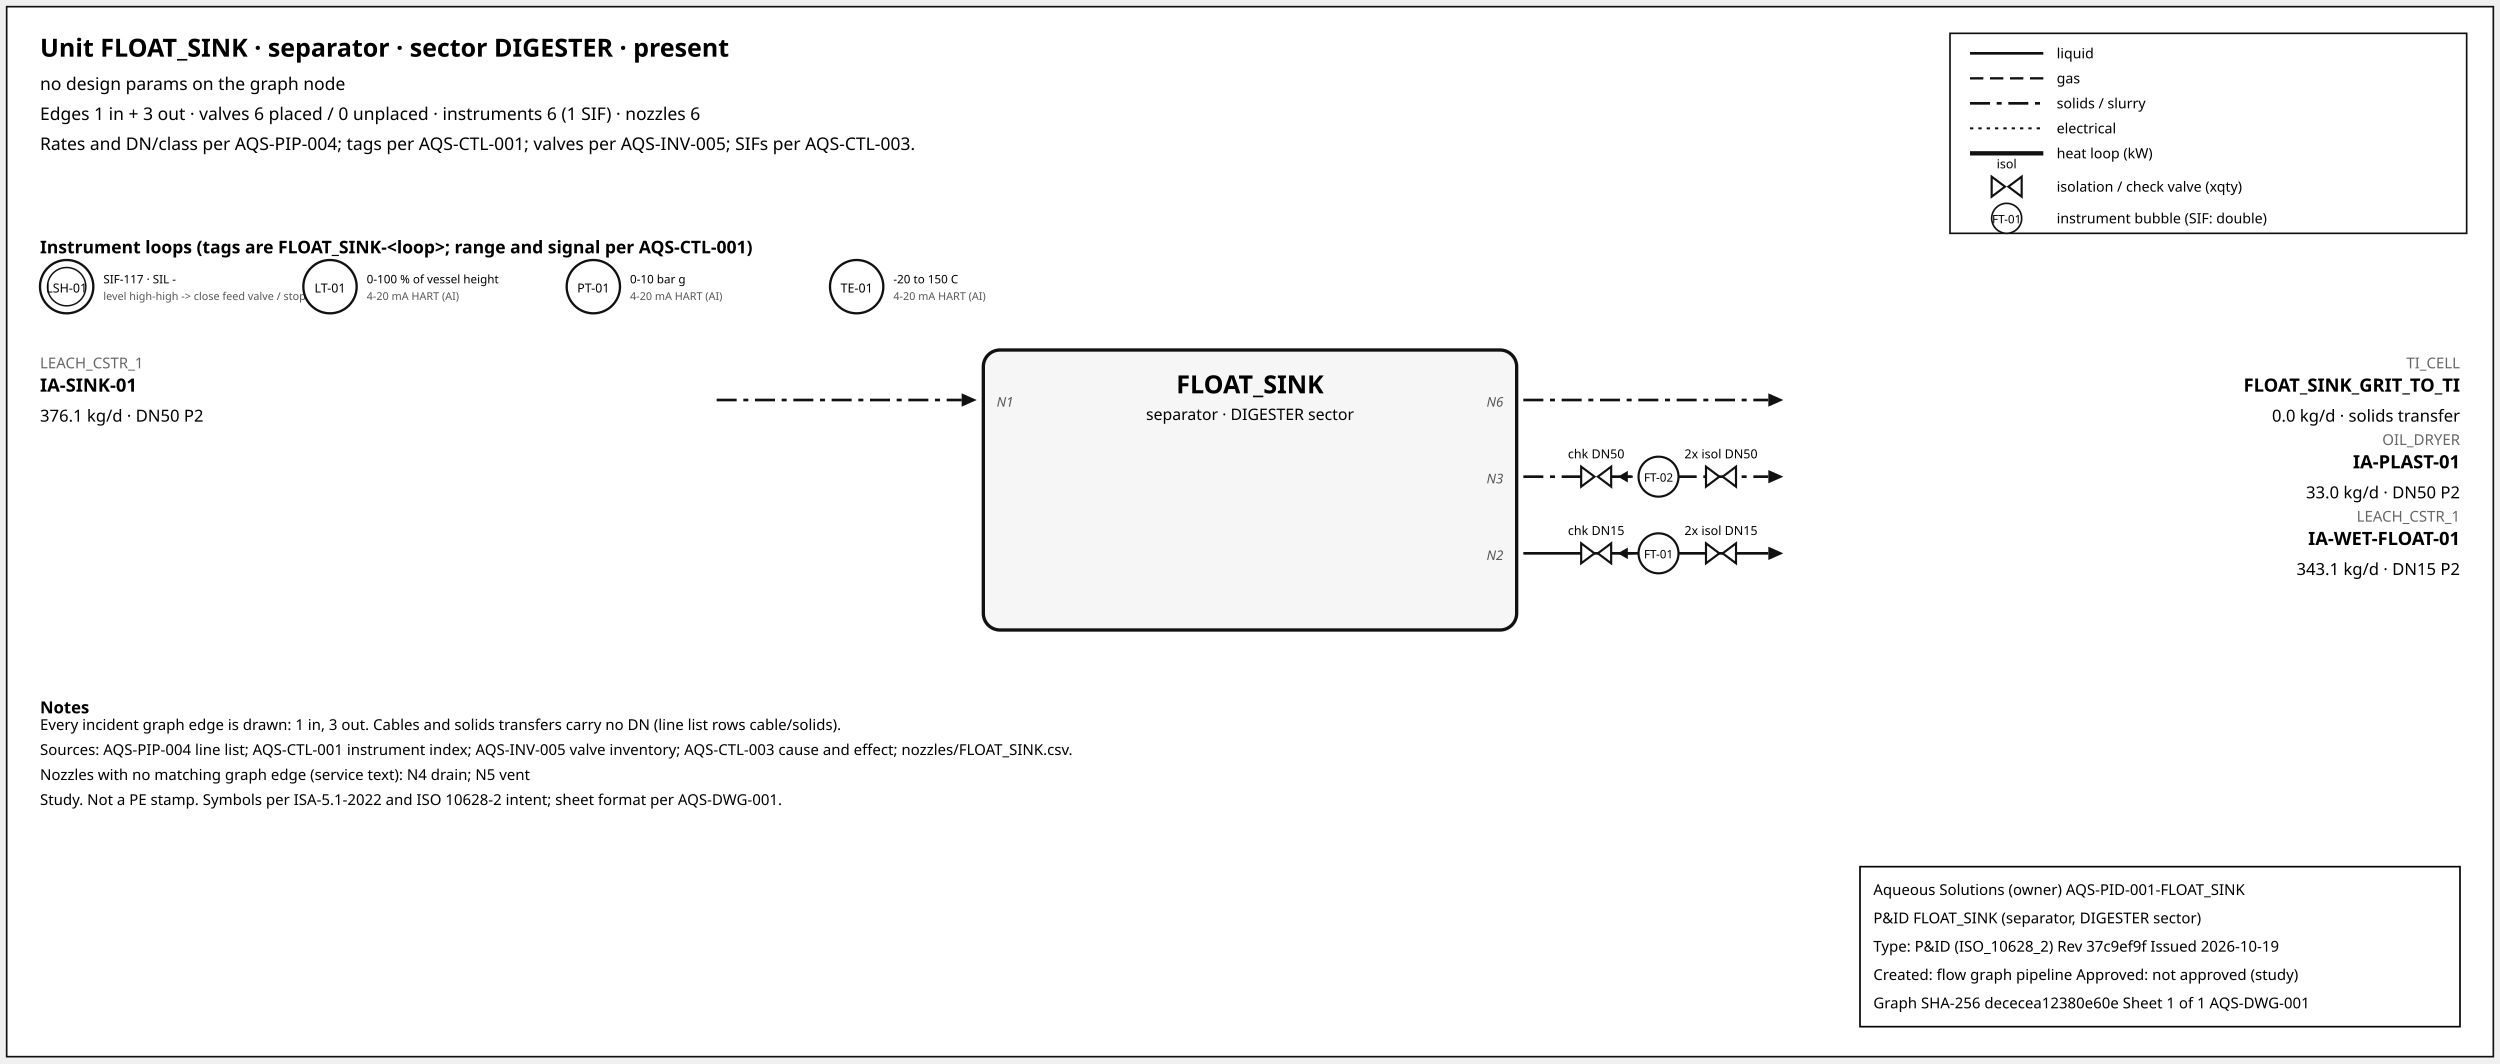
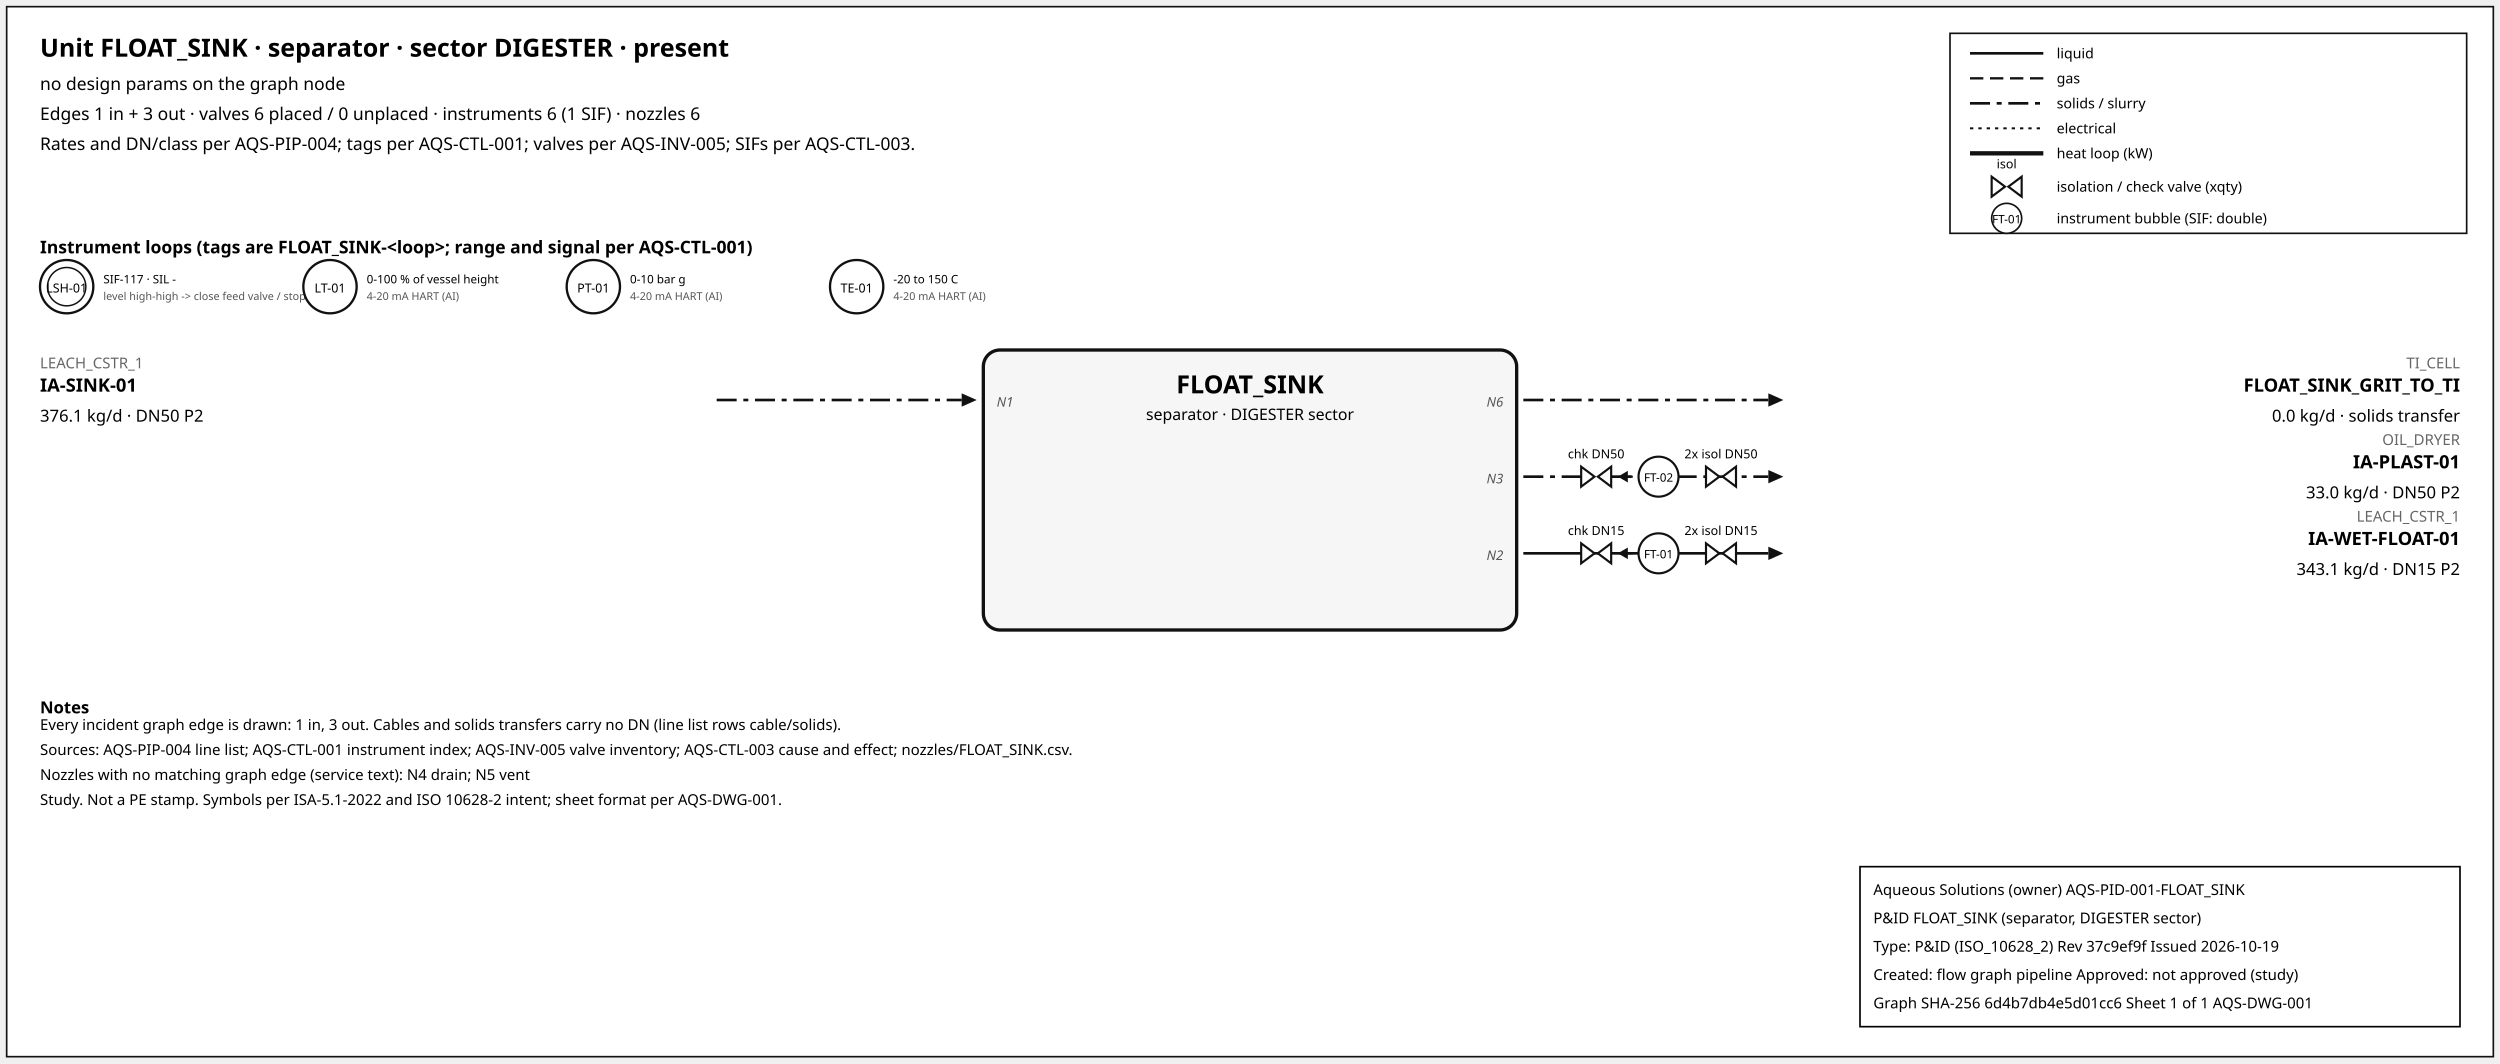
<svg xmlns="http://www.w3.org/2000/svg" width="1500" height="638" font-family="sans-serif">
  <rect x="4" y="4" width="1492" height="630" fill="white" stroke="#111" />
  <text x="24" y="34" font-size="15" font-weight="600">Unit FLOAT_SINK · separator · sector DIGESTER · present</text>
  <text x="24" y="54" font-size="10.5">no design params on the graph node</text>
  <text x="24" y="72" font-size="10.5">Edges 1 in + 3 out · valves 6 placed / 0 unplaced · instruments 6 (1 SIF) · nozzles 6</text>
  <text x="24" y="90" font-size="10.5">Rates and DN/class per AQS-PIP-004; tags per AQS-CTL-001; valves per AQS-INV-005; SIFs per AQS-CTL-003.</text>
  <rect x="1170" y="20" width="310" height="120" fill="white" stroke="#111" />
  <line x1="1182" y1="32" x2="1226" y2="32" stroke="#111" stroke-width="1.6" />
  <text x="1234" y="35" font-size="8.5">liquid</text>
  <line x1="1182" y1="47" x2="1226" y2="47" stroke="#111" stroke-width="1.4" stroke-dasharray="8,4" />
  <text x="1234" y="50" font-size="8.5">gas</text>
  <line x1="1182" y1="62" x2="1226" y2="62" stroke="#111" stroke-width="1.6" stroke-dasharray="12,4,3,4" />
  <text x="1234" y="65" font-size="8.5">solids / slurry</text>
  <line x1="1182" y1="77" x2="1226" y2="77" stroke="#111" stroke-width="1.2" stroke-dasharray="2,3" />
  <text x="1234" y="80" font-size="8.5">electrical</text>
  <line x1="1182" y1="92" x2="1226" y2="92" stroke="#111" stroke-width="2.6" />
  <text x="1234" y="95" font-size="8.5">heat loop (kW)</text>
  <path d="M 1195.0,106 L 1203.0,112 L 1195.0,118 Z M 1213.0,106 L 1205.0,112 L 1213.0,118 Z" fill="white" stroke="#111" stroke-width="1.3" />
  <text x="1204.0" y="101.0" font-size="7.5" text-anchor="middle">isol</text>
  <text x="1234" y="115" font-size="8.5">isolation / check valve (xqty)</text>
  <circle cx="1204" cy="131" r="9" fill="white" stroke="#111" />
  <text x="1204" y="134" font-size="7" text-anchor="middle">FT-01</text>
  <text x="1234" y="134" font-size="8.5">instrument bubble (SIF: double)</text>
  <text x="24" y="152" font-size="10.5" font-weight="600">Instrument loops (tags are FLOAT_SINK-&lt;loop&gt;; range and signal per AQS-CTL-001)</text>
  <circle cx="40" cy="172" r="16" fill="white" stroke="#111" stroke-width="1.4" />
  <circle cx="40" cy="172" r="11.5" fill="none" stroke="#111" stroke-width="0.9" />
  <text x="40" y="175.5" font-size="7.5" text-anchor="middle">LSH-01</text>
  <text x="62" y="170" font-size="7">SIF-117 · SIL -</text>
  <text x="62" y="180" font-size="6.5" fill="#555">level high-high -&gt; close feed valve / stop f</text>
  <circle cx="198" cy="172" r="16" fill="white" stroke="#111" stroke-width="1.4" />
  <text x="198" y="175.5" font-size="7.5" text-anchor="middle">LT-01</text>
  <text x="220" y="170" font-size="7">0-100 % of vessel height</text>
  <text x="220" y="180" font-size="6.5" fill="#555">4-20 mA HART (AI)</text>
  <circle cx="356" cy="172" r="16" fill="white" stroke="#111" stroke-width="1.4" />
  <text x="356" y="175.5" font-size="7.5" text-anchor="middle">PT-01</text>
  <text x="378" y="170" font-size="7">0-10 bar g</text>
  <text x="378" y="180" font-size="6.5" fill="#555">4-20 mA HART (AI)</text>
  <circle cx="514" cy="172" r="16" fill="white" stroke="#111" stroke-width="1.4" />
  <text x="514" y="175.5" font-size="7.5" text-anchor="middle">TE-01</text>
  <text x="536" y="170" font-size="7">-20 to 150 C</text>
  <text x="536" y="180" font-size="6.5" fill="#555">4-20 mA HART (AI)</text>
  <rect x="590" y="210" width="320" height="168" rx="10" fill="#f6f6f6" stroke="#111" stroke-width="2" />
  <text x="750.0" y="236" font-size="15" font-weight="700" text-anchor="middle">FLOAT_SINK</text>
  <text x="750.0" y="252" font-size="9.5" text-anchor="middle">separator · DIGESTER sector</text>
  <line x1="430" y1="240" x2="577" y2="240" stroke="#111" stroke-width="1.6" stroke-dasharray="12,4,3,4" class="edge-in" />
  <polygon points="586,240 577,236 577,244" fill="#111" />
  <text x="24" y="221" font-size="9" fill="#666" text-anchor="start">LEACH_CSTR_1</text>
  <text x="24" y="235" font-size="11" font-weight="600" text-anchor="start">IA-SINK-01</text>
  <text x="24" y="253" font-size="10" text-anchor="start">376.1 kg/d · DN50 P2</text>
  <text x="598" y="244" font-size="8" font-style="italic" fill="#555" text-anchor="start">N1</text>
  <line x1="914" y1="240" x2="1061" y2="240" stroke="#111" stroke-width="1.6" stroke-dasharray="12,4,3,4" class="edge-out" />
  <polygon points="1070,240 1061,236 1061,244" fill="#111" />
  <text x="1476" y="221" font-size="9" fill="#666" text-anchor="end">TI_CELL</text>
  <text x="1476" y="235" font-size="11" font-weight="600" text-anchor="end">FLOAT_SINK_GRIT_TO_TI</text>
  <text x="1476" y="253" font-size="10" text-anchor="end">0.0 kg/d · solids transfer</text>
  <text x="902" y="244" font-size="8" font-style="italic" fill="#555" text-anchor="end">N6</text>
  <line x1="914" y1="286" x2="1061" y2="286" stroke="#111" stroke-width="1.6" stroke-dasharray="12,4,3,4" class="edge-out" />
  <polygon points="1070,286 1061,282 1061,290" fill="#111" />
  <text x="1476" y="267" font-size="9" fill="#666" text-anchor="end">OIL_DRYER</text>
  <text x="1476" y="281" font-size="11" font-weight="600" text-anchor="end">IA-PLAST-01</text>
  <text x="1476" y="299" font-size="10" text-anchor="end">33.0 kg/d · DN50 P2</text>
  <text x="902" y="290" font-size="8" font-style="italic" fill="#555" text-anchor="end">N3</text>
  <line x1="979.7" y1="286" x2="971.7" y2="286" stroke="#111" stroke-width="1.2" />
  <polygon points="970.7,286 976.7,282.5 976.7,289.5" fill="#111" />
  <path d="M 948.7,280 L 956.7,286 L 948.7,292 Z M 966.7,280 L 958.7,286 L 966.7,292 Z" fill="white" stroke="#111" stroke-width="1.3" />
  <text x="957.7" y="275.0" font-size="7.5" text-anchor="middle">chk DN50</text>
  <path d="M 1023.6,280 L 1031.6,286 L 1023.6,292 Z M 1041.6,280 L 1033.6,286 L 1041.6,292 Z" fill="white" stroke="#111" stroke-width="1.3" />
  <text x="1032.6" y="275.0" font-size="7.5" text-anchor="middle">2x isol DN50</text>
  <circle cx="995.12" cy="286" r="12" fill="white" stroke="#111" stroke-width="1.3" />
  <text x="995.12" y="289" font-size="7" text-anchor="middle">FT-02</text>
  <line x1="914" y1="332" x2="1061" y2="332" stroke="#111" stroke-width="1.6" class="edge-out" />
  <polygon points="1070,332 1061,328 1061,336" fill="#111" />
  <text x="1476" y="313" font-size="9" fill="#666" text-anchor="end">LEACH_CSTR_1</text>
  <text x="1476" y="327" font-size="11" font-weight="600" text-anchor="end">IA-WET-FLOAT-01</text>
  <text x="1476" y="345" font-size="10" text-anchor="end">343.1 kg/d · DN15 P2</text>
  <text x="902" y="336" font-size="8" font-style="italic" fill="#555" text-anchor="end">N2</text>
  <line x1="979.7" y1="332" x2="971.7" y2="332" stroke="#111" stroke-width="1.2" />
  <polygon points="970.7,332 976.7,328.5 976.7,335.5" fill="#111" />
  <path d="M 948.7,326 L 956.7,332 L 948.7,338 Z M 966.7,326 L 958.7,332 L 966.7,338 Z" fill="white" stroke="#111" stroke-width="1.3" />
  <text x="957.7" y="321.0" font-size="7.5" text-anchor="middle">chk DN15</text>
  <path d="M 1023.6,326 L 1031.6,332 L 1023.6,338 Z M 1041.6,326 L 1033.6,332 L 1041.6,338 Z" fill="white" stroke="#111" stroke-width="1.3" />
  <text x="1032.6" y="321.0" font-size="7.5" text-anchor="middle">2x isol DN15</text>
  <circle cx="995.12" cy="332" r="12" fill="white" stroke="#111" stroke-width="1.3" />
  <text x="995.12" y="335" font-size="7" text-anchor="middle">FT-01</text>
  <text x="24" y="428" font-size="10" font-weight="600">Notes</text>
  <text x="24" y="438" font-size="9">Every incident graph edge is drawn: 1 in, 3 out. Cables and solids transfers carry no DN (line list rows cable/solids).</text>
  <text x="24" y="453" font-size="9">Sources: AQS-PIP-004 line list; AQS-CTL-001 instrument index; AQS-INV-005 valve inventory; AQS-CTL-003 cause and effect; nozzles/FLOAT_SINK.csv.</text>
  <text x="24" y="468" font-size="9">Nozzles with no matching graph edge (service text): N4 drain; N5 vent</text>
  <text x="24" y="483" font-size="9">Study. Not a PE stamp. Symbols per ISA-5.1-2022 and ISO 10628-2 intent; sheet format per AQS-DWG-001.</text>
  <g id="aqs-title-block">
    <rect x="1116" y="520" width="360" height="96" fill="white" stroke="black" stroke-width="1" />
    <text x="1124" y="537" font-size="9">Aqueous Solutions (owner)   AQS-PID-001-FLOAT_SINK</text>
    <text x="1124" y="554" font-size="9">P&amp;ID FLOAT_SINK (separator, DIGESTER sector)</text>
    <text x="1124" y="571" font-size="9">Type: P&amp;ID (ISO_10628_2)   Rev 37c9ef9f   Issued 2026-10-19</text>
    <text x="1124" y="588" font-size="9">Created: flow graph pipeline   Approved: not approved (study)</text>
-     <text x="1124" y="605" font-size="9">Graph SHA-256 dececea12380e60e   Sheet 1 of 1   AQS-DWG-001</text>
+     <text x="1124" y="605" font-size="9">Graph SHA-256 6d4b7db4e5d01cc6   Sheet 1 of 1   AQS-DWG-001</text>
  </g>
</svg>
